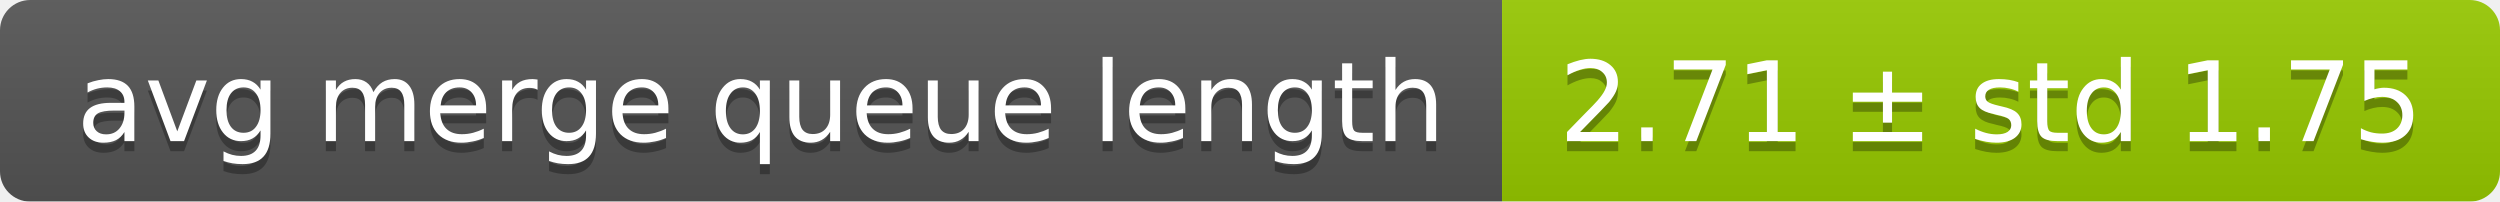
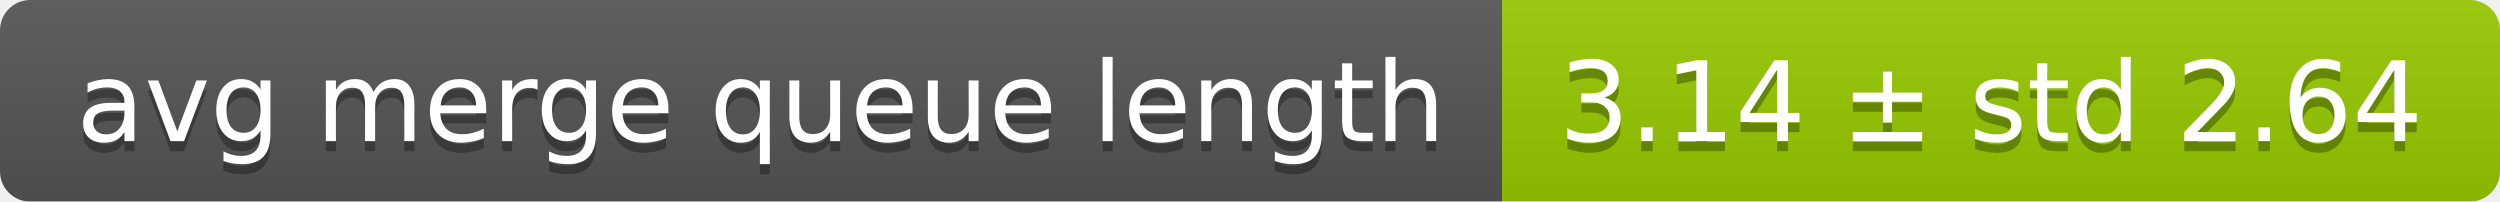
<svg xmlns="http://www.w3.org/2000/svg" width="248" height="20">
  <linearGradient id="smooth" x2="0" y2="100%">
    <stop offset="0" stop-color="#bbb" stop-opacity=".1" />
    <stop offset="1" stop-opacity=".1" />
  </linearGradient>
  <mask id="round">
    <rect width="248" height="20" rx="3" fill="#fff" />
  </mask>
  <g mask="url(#round)">
    <rect width="149" height="20" fill="#555" />
    <rect x="149" width="99" height="20" fill="#97ca00" />
    <rect width="248" height="20" fill="url(#smooth)" />
  </g>
  <g fill="#fff" text-anchor="middle" font-family="DejaVu Sans,Verdana,Geneva,sans-serif" font-size="11">
    <text x="75.5" y="15" fill="#010101" fill-opacity=".3">avg merge queue length</text>
    <text x="75.5" y="14">avg merge queue length</text>
-     <text x="197.5" y="15" fill="#010101" fill-opacity=".3">2.71 ± std 1.75</text>
-     <text x="197.5" y="14">2.71 ± std 1.75</text>
+     <text x="197.5" y="15" fill="#010101" fill-opacity=".3">3.14 ± std 2.64</text>
+     <text x="197.5" y="14">3.14 ± std 2.64</text>
  </g>
</svg>
